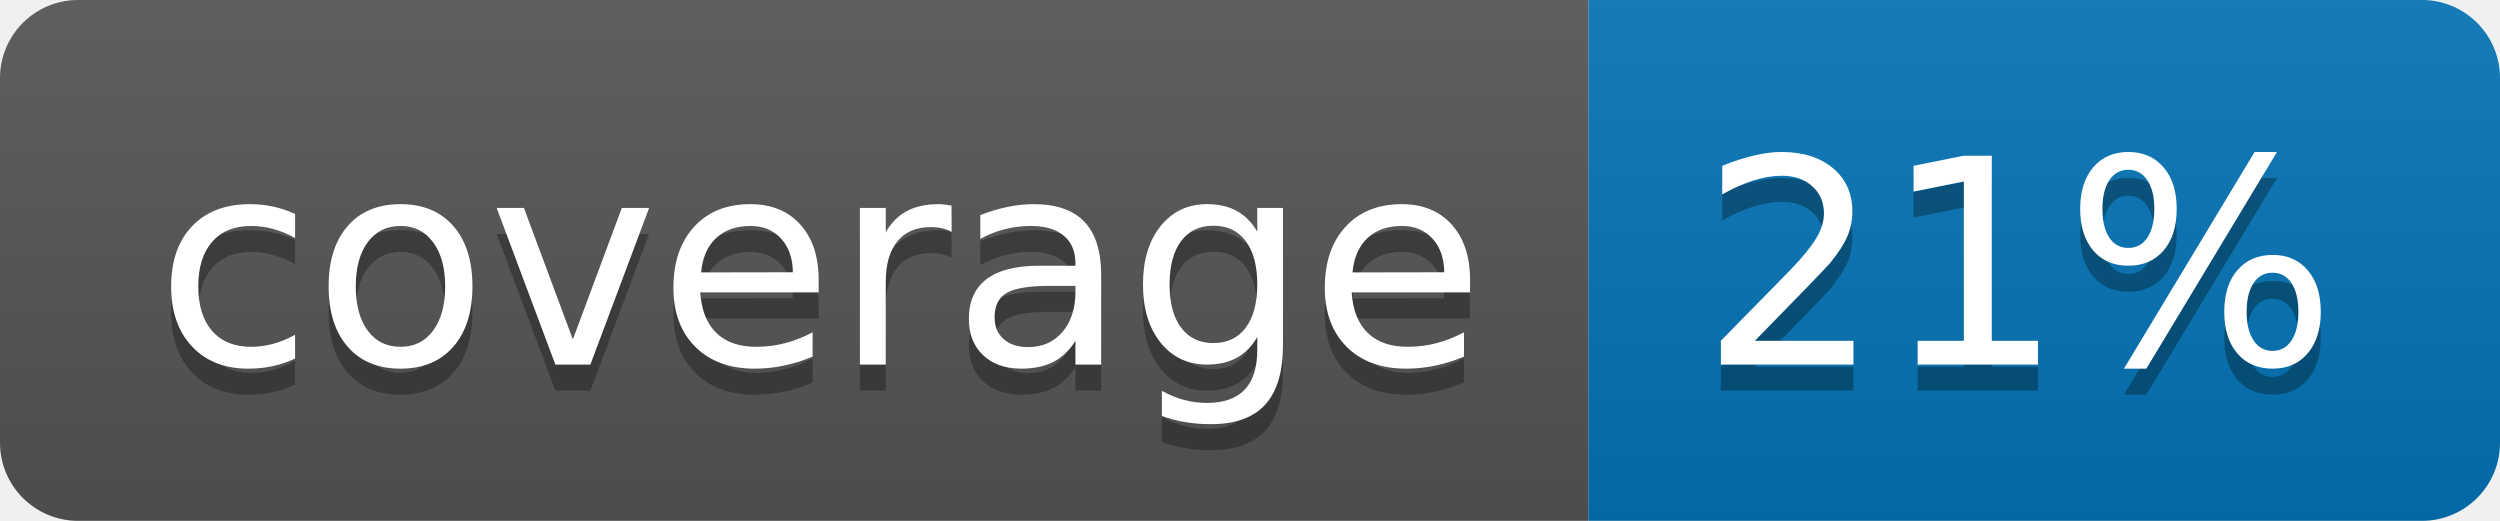
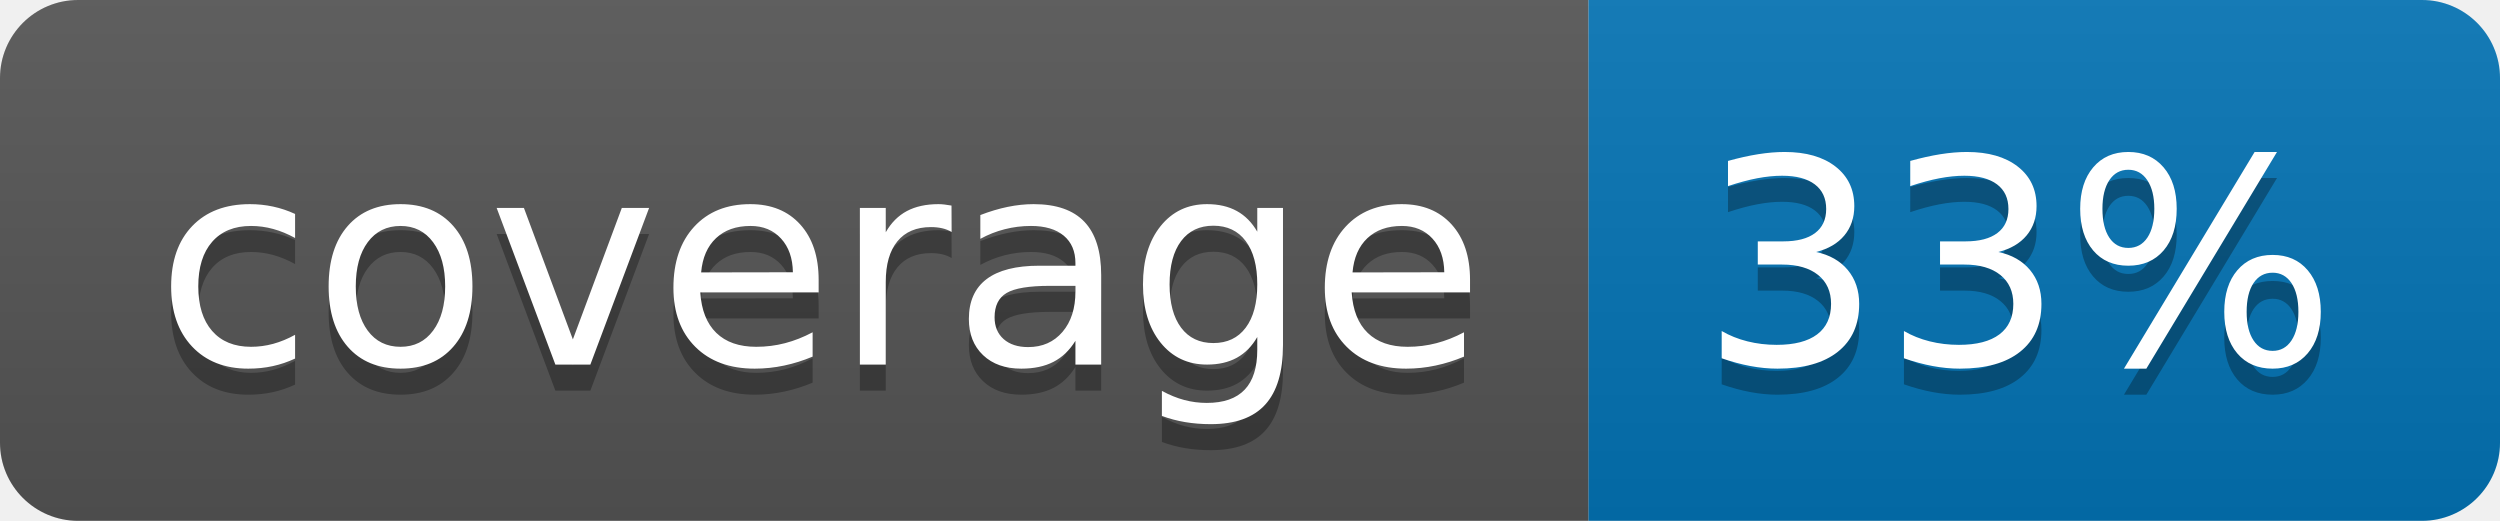
<svg xmlns="http://www.w3.org/2000/svg" width="96" height="20">
  <linearGradient id="b" x2="0" y2="100%">
    <stop offset="0" stop-color="#bbb" stop-opacity=".1" />
    <stop offset="1" stop-opacity=".1" />
  </linearGradient>
  <clipPath id="a">
    <rect width="96" height="20" rx="3" fill="#fff" />
  </clipPath>
  <g clip-path="url(#a)">
    <path fill="#555" d="M0 0h61v20H0z" />
    <path fill="#0374B5" d="M61 0h35v20H61z" />
    <path fill="url(#b)" d="M0 0h96v20H0z" />
  </g>
  <g fill="#fff" text-anchor="middle" font-family="DejaVu Sans,Verdana,Geneva,sans-serif" font-size="110">
    <text x="315" y="150" fill="#010101" fill-opacity=".3" transform="scale(.1)" textLength="510">coverage</text>
    <text x="315" y="140" transform="scale(.1)" textLength="510">coverage</text>
-     <text x="775" y="150" fill="#010101" fill-opacity=".3" transform="scale(.1)" textLength="250">21%</text>
-     <text x="775" y="140" transform="scale(.1)" textLength="250">21%</text>
+     <text x="775" y="150" fill="#010101" fill-opacity=".3" transform="scale(.1)" textLength="250">33%</text>
+     <text x="775" y="140" transform="scale(.1)" textLength="250">33%</text>
  </g>
</svg>
